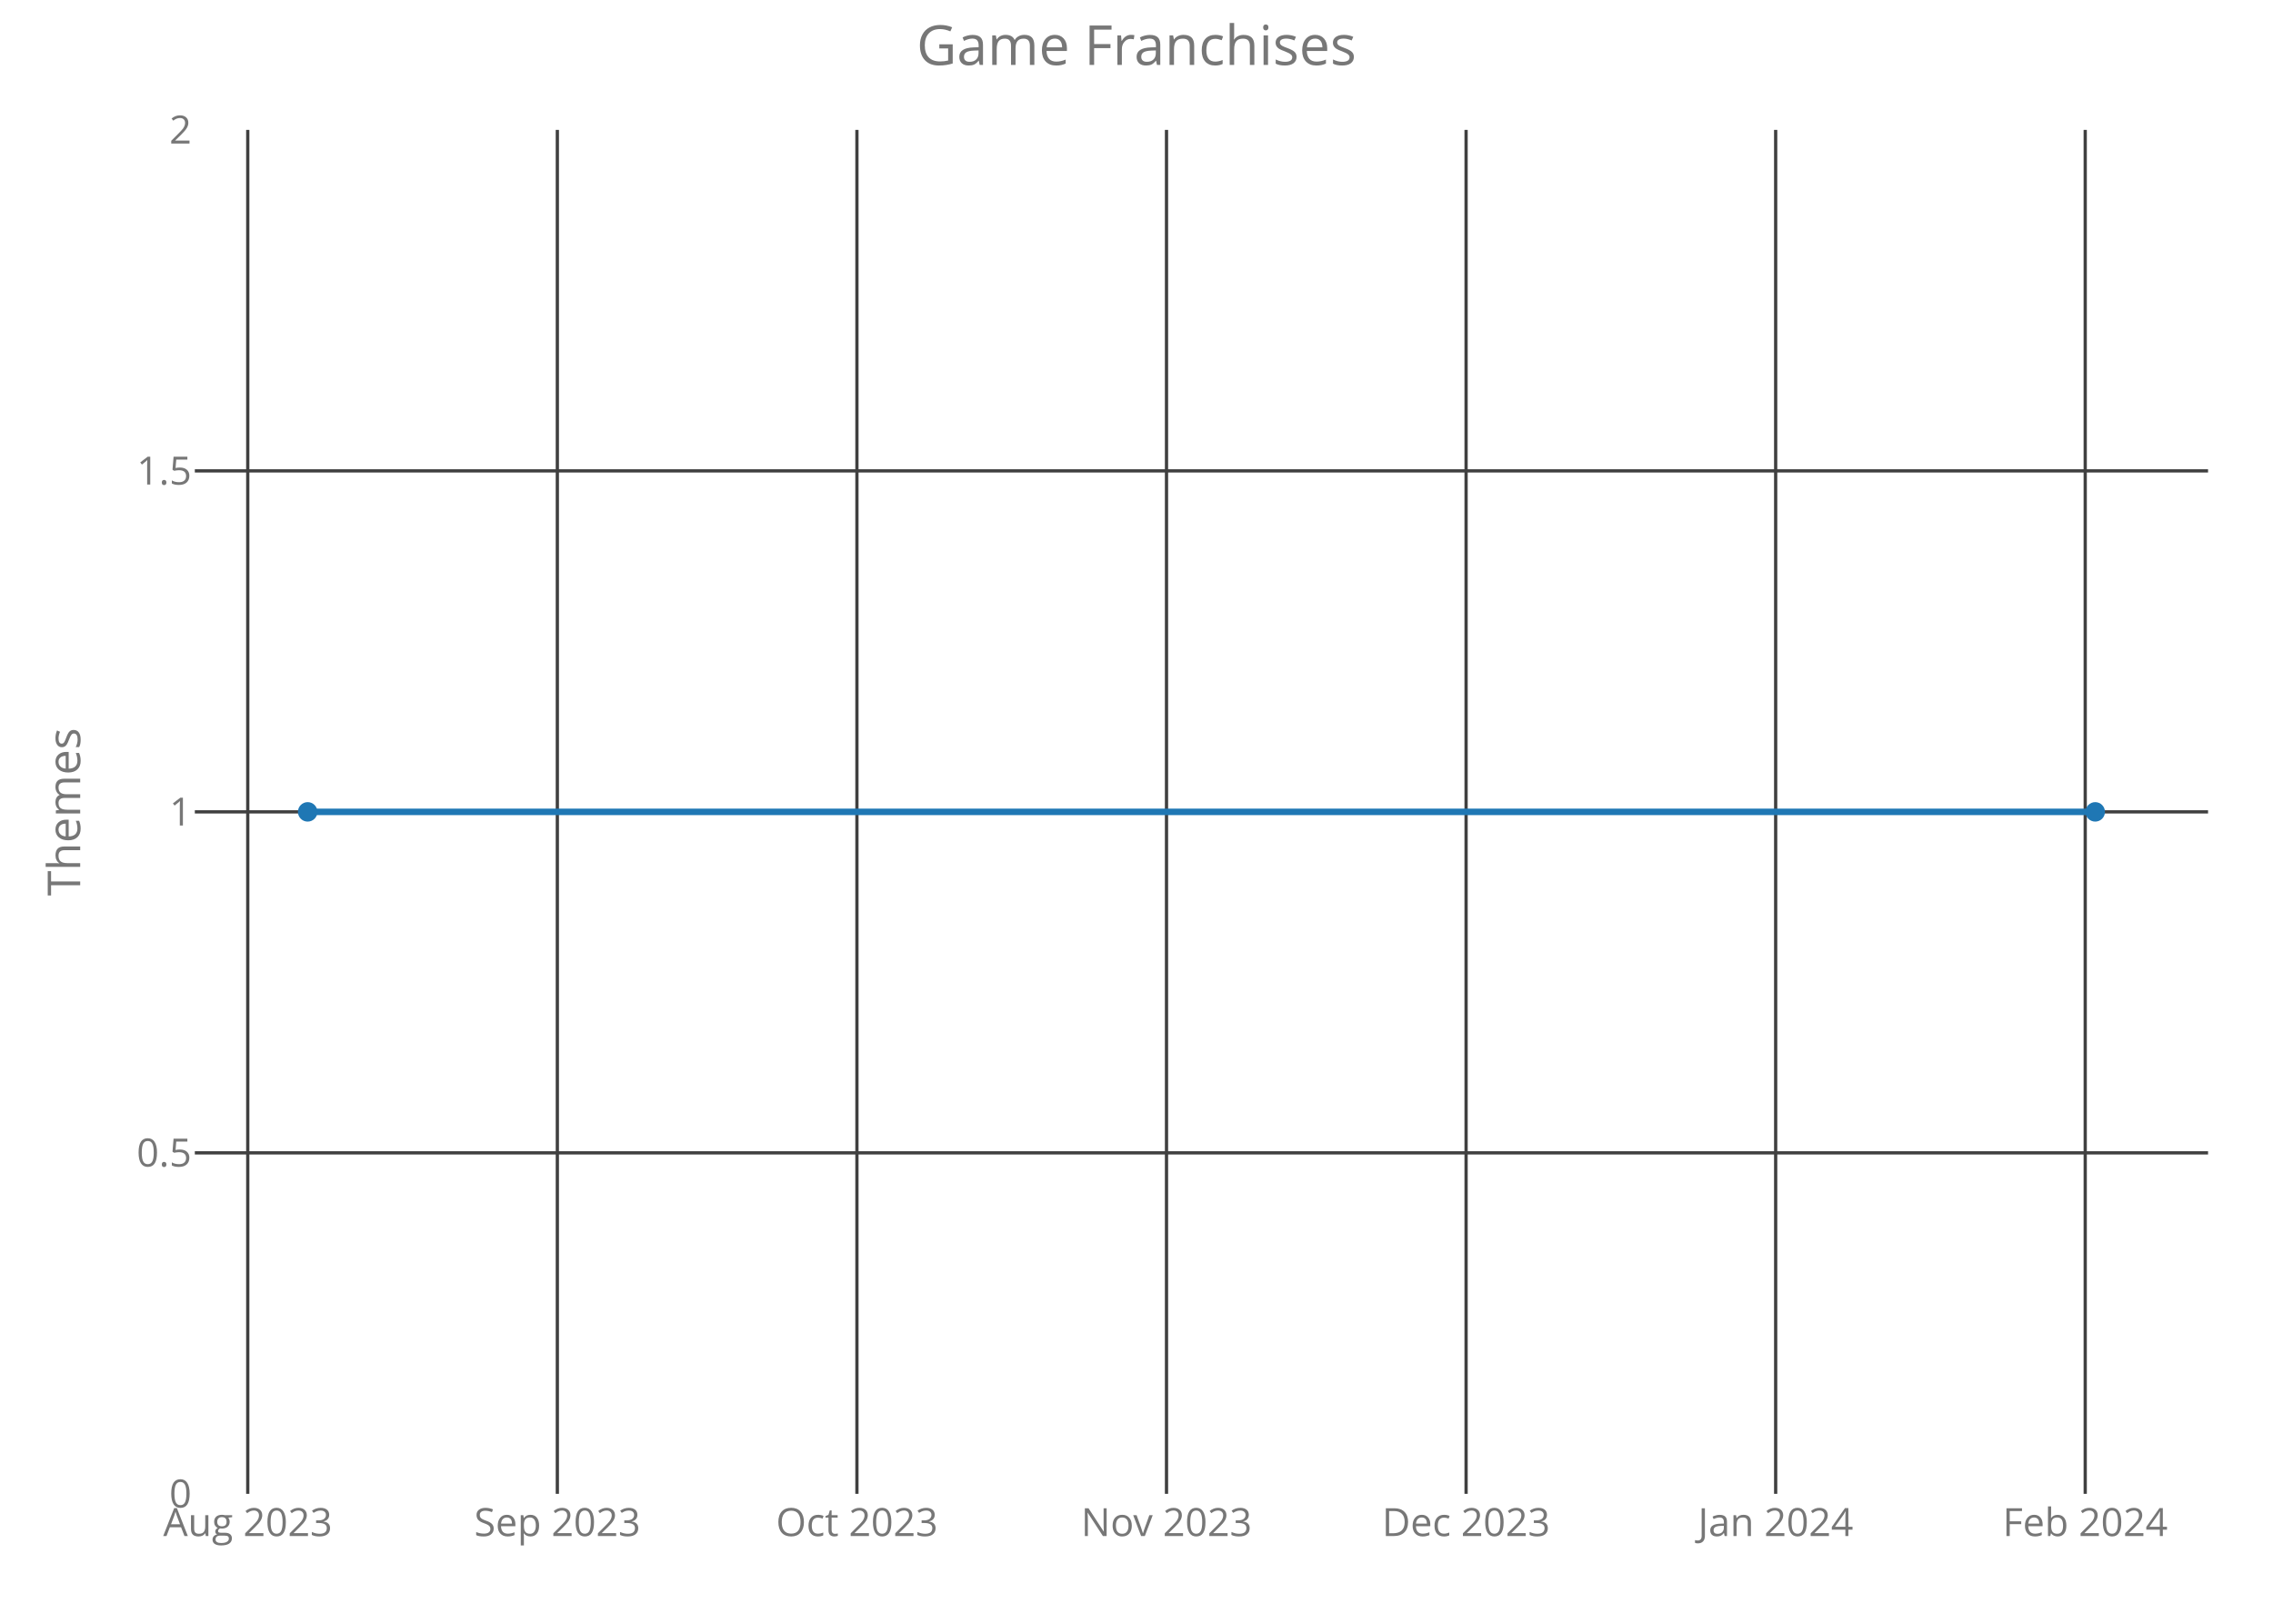
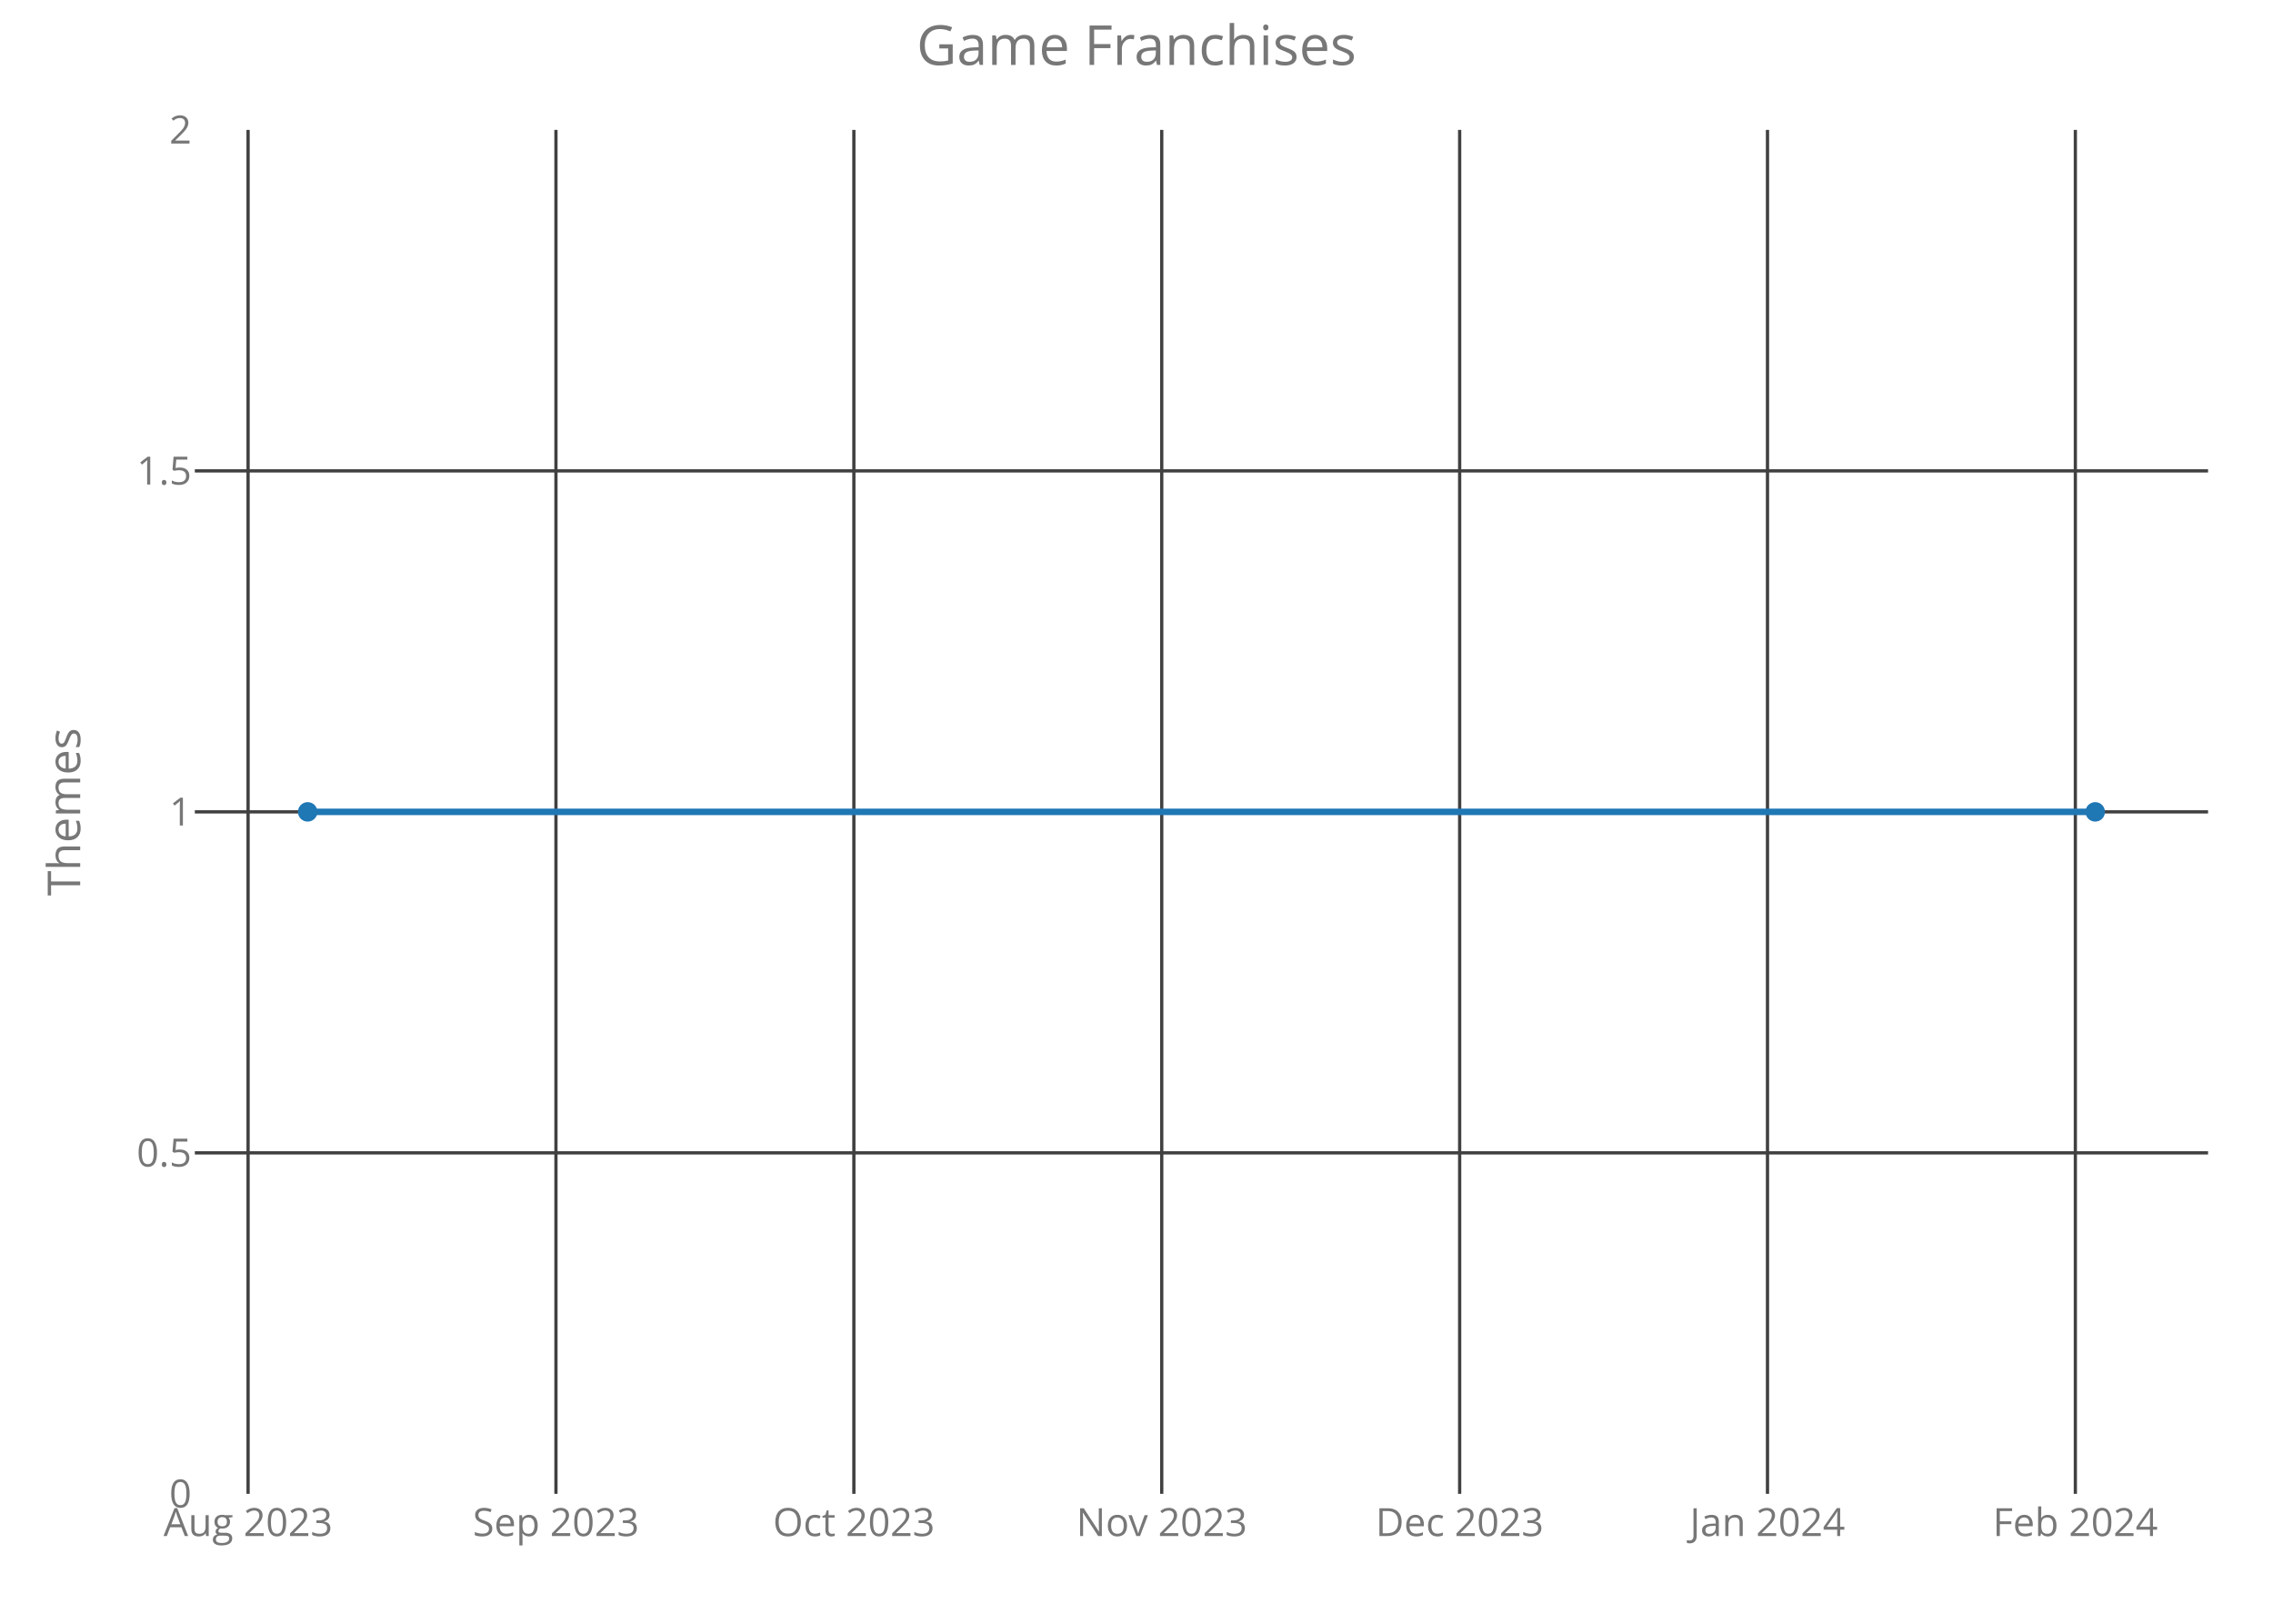
<svg xmlns="http://www.w3.org/2000/svg" class="main-svg" width="700" height="500" style="" viewBox="0 0 700 500">
  <rect x="0" y="0" width="700" height="500" style="fill: rgb(0, 0, 0); fill-opacity: 0;" />
-   <defs id="defs-1bceee">
+   <defs id="defs-9c7627">
    <g class="clips">
-       <clipPath id="clip1bceeexyplot" class="plotclip">
+       <clipPath id="clip9c7627xyplot" class="plotclip">
        <rect width="620" height="420" />
      </clipPath>
-       <clipPath class="axesclip" id="clip1bceeex">
+       <clipPath class="axesclip" id="clip9c7627x">
        <rect x="60" y="0" width="620" height="500" />
      </clipPath>
-       <clipPath class="axesclip" id="clip1bceeey">
+       <clipPath class="axesclip" id="clip9c7627y">
        <rect x="0" y="40" width="700" height="420" />
      </clipPath>
-       <clipPath class="axesclip" id="clip1bceeexy">
+       <clipPath class="axesclip" id="clip9c7627xy">
        <rect x="60" y="40" width="620" height="420" />
      </clipPath>
    </g>
    <g class="gradients" />
  </defs>
  <g class="bglayer">
    <rect class="bg" x="60" y="40" width="620" height="420" style="fill: rgb(0, 0, 0); fill-opacity: 0; stroke-width: 0;" />
  </g>
  <g class="layer-below">
    <g class="imagelayer" />
    <g class="shapelayer" />
  </g>
  <g class="cartesianlayer">
    <g class="subplot xy">
      <g class="layer-subplot">
        <g class="shapelayer" />
        <g class="imagelayer" />
      </g>
      <g class="gridlayer">
        <g class="x">
-           <path class="xgrid crisp" transform="translate(76.3,0)" d="M0,40v420" style="stroke: rgb(64, 64, 64); stroke-opacity: 1; stroke-width: 1px;" />
-           <path class="xgrid crisp" transform="translate(171.64,0)" d="M0,40v420" style="stroke: rgb(64, 64, 64); stroke-opacity: 1; stroke-width: 1px;" />
-           <path class="xgrid crisp" transform="translate(263.9,0)" d="M0,40v420" style="stroke: rgb(64, 64, 64); stroke-opacity: 1; stroke-width: 1px;" />
-           <path class="xgrid crisp" transform="translate(359.24,0)" d="M0,40v420" style="stroke: rgb(64, 64, 64); stroke-opacity: 1; stroke-width: 1px;" />
-           <path class="xgrid crisp" transform="translate(451.5,0)" d="M0,40v420" style="stroke: rgb(64, 64, 64); stroke-opacity: 1; stroke-width: 1px;" />
-           <path class="xgrid crisp" transform="translate(546.84,0)" d="M0,40v420" style="stroke: rgb(64, 64, 64); stroke-opacity: 1; stroke-width: 1px;" />
-           <path class="xgrid crisp" transform="translate(642.17,0)" d="M0,40v420" style="stroke: rgb(64, 64, 64); stroke-opacity: 1; stroke-width: 1px;" />
+           <path class="xgrid crisp" transform="translate(76.4,0)" d="M0,40v420" style="stroke: rgb(64, 64, 64); stroke-opacity: 1; stroke-width: 1px;" />
+           <path class="xgrid crisp" transform="translate(171.21,0)" d="M0,40v420" style="stroke: rgb(64, 64, 64); stroke-opacity: 1; stroke-width: 1px;" />
+           <path class="xgrid crisp" transform="translate(262.96,0)" d="M0,40v420" style="stroke: rgb(64, 64, 64); stroke-opacity: 1; stroke-width: 1px;" />
+           <path class="xgrid crisp" transform="translate(357.77,0)" d="M0,40v420" style="stroke: rgb(64, 64, 64); stroke-opacity: 1; stroke-width: 1px;" />
+           <path class="xgrid crisp" transform="translate(449.52,0)" d="M0,40v420" style="stroke: rgb(64, 64, 64); stroke-opacity: 1; stroke-width: 1px;" />
+           <path class="xgrid crisp" transform="translate(544.32,0)" d="M0,40v420" style="stroke: rgb(64, 64, 64); stroke-opacity: 1; stroke-width: 1px;" />
+           <path class="xgrid crisp" transform="translate(639.13,0)" d="M0,40v420" style="stroke: rgb(64, 64, 64); stroke-opacity: 1; stroke-width: 1px;" />
        </g>
        <g class="y">
          <path class="ygrid crisp" transform="translate(0,355)" d="M60,0h620" style="stroke: rgb(64, 64, 64); stroke-opacity: 1; stroke-width: 1px;" />
          <path class="ygrid crisp" transform="translate(0,250)" d="M60,0h620" style="stroke: rgb(64, 64, 64); stroke-opacity: 1; stroke-width: 1px;" />
          <path class="ygrid crisp" transform="translate(0,145)" d="M60,0h620" style="stroke: rgb(64, 64, 64); stroke-opacity: 1; stroke-width: 1px;" />
        </g>
      </g>
      <g class="zerolinelayer" />
      <path class="xlines-below crisp" d="M0,0" style="fill: none;" />
      <path class="ylines-below crisp" d="M0,0" style="fill: none;" />
      <g class="overlines-below" />
      <g class="xaxislayer-below">
        <g class="xtick">
-           <text text-anchor="middle" x="0" y="473" transform="translate(76.3,0)" style="font-family: 'Open Sans'; font-size: 12px; fill: rgb(119, 119, 119); fill-opacity: 1; white-space: pre;">Aug 2023</text>
+           <text text-anchor="middle" x="0" y="473" transform="translate(76.4,0)" style="font-family: 'Open Sans'; font-size: 12px; fill: rgb(119, 119, 119); fill-opacity: 1; white-space: pre;">Aug 2023</text>
        </g>
        <g class="xtick">
-           <text text-anchor="middle" x="0" y="473" transform="translate(171.64,0)" style="font-family: 'Open Sans'; font-size: 12px; fill: rgb(119, 119, 119); fill-opacity: 1; white-space: pre;">Sep 2023</text>
+           <text text-anchor="middle" x="0" y="473" transform="translate(171.21,0)" style="font-family: 'Open Sans'; font-size: 12px; fill: rgb(119, 119, 119); fill-opacity: 1; white-space: pre;">Sep 2023</text>
        </g>
        <g class="xtick">
-           <text text-anchor="middle" x="0" y="473" transform="translate(263.9,0)" style="font-family: 'Open Sans'; font-size: 12px; fill: rgb(119, 119, 119); fill-opacity: 1; white-space: pre;">Oct 2023</text>
+           <text text-anchor="middle" x="0" y="473" transform="translate(262.96,0)" style="font-family: 'Open Sans'; font-size: 12px; fill: rgb(119, 119, 119); fill-opacity: 1; white-space: pre;">Oct 2023</text>
        </g>
        <g class="xtick">
-           <text text-anchor="middle" x="0" y="473" transform="translate(359.24,0)" style="font-family: 'Open Sans'; font-size: 12px; fill: rgb(119, 119, 119); fill-opacity: 1; white-space: pre;">Nov 2023</text>
+           <text text-anchor="middle" x="0" y="473" transform="translate(357.77,0)" style="font-family: 'Open Sans'; font-size: 12px; fill: rgb(119, 119, 119); fill-opacity: 1; white-space: pre;">Nov 2023</text>
        </g>
        <g class="xtick">
-           <text text-anchor="middle" x="0" y="473" transform="translate(451.5,0)" style="font-family: 'Open Sans'; font-size: 12px; fill: rgb(119, 119, 119); fill-opacity: 1; white-space: pre;">Dec 2023</text>
+           <text text-anchor="middle" x="0" y="473" transform="translate(449.52,0)" style="font-family: 'Open Sans'; font-size: 12px; fill: rgb(119, 119, 119); fill-opacity: 1; white-space: pre;">Dec 2023</text>
        </g>
        <g class="xtick">
-           <text text-anchor="middle" x="0" y="473" transform="translate(546.84,0)" style="font-family: 'Open Sans'; font-size: 12px; fill: rgb(119, 119, 119); fill-opacity: 1; white-space: pre;">Jan 2024</text>
+           <text text-anchor="middle" x="0" y="473" transform="translate(544.32,0)" style="font-family: 'Open Sans'; font-size: 12px; fill: rgb(119, 119, 119); fill-opacity: 1; white-space: pre;">Jan 2024</text>
        </g>
        <g class="xtick">
-           <text text-anchor="middle" x="0" y="473" transform="translate(642.17,0)" style="font-family: 'Open Sans'; font-size: 12px; fill: rgb(119, 119, 119); fill-opacity: 1; white-space: pre;">Feb 2024</text>
+           <text text-anchor="middle" x="0" y="473" transform="translate(639.13,0)" style="font-family: 'Open Sans'; font-size: 12px; fill: rgb(119, 119, 119); fill-opacity: 1; white-space: pre;">Feb 2024</text>
        </g>
      </g>
      <g class="yaxislayer-below">
        <g class="ytick">
          <text text-anchor="end" x="59" y="4.2" transform="translate(0,460)" style="font-family: 'Open Sans'; font-size: 12px; fill: rgb(119, 119, 119); fill-opacity: 1; white-space: pre;">0</text>
        </g>
        <g class="ytick">
          <text text-anchor="end" x="59" y="4.2" transform="translate(0,355)" style="font-family: 'Open Sans'; font-size: 12px; fill: rgb(119, 119, 119); fill-opacity: 1; white-space: pre;">0.5</text>
        </g>
        <g class="ytick">
          <text text-anchor="end" x="59" y="4.2" transform="translate(0,250)" style="font-family: 'Open Sans'; font-size: 12px; fill: rgb(119, 119, 119); fill-opacity: 1; white-space: pre;">1</text>
        </g>
        <g class="ytick">
          <text text-anchor="end" x="59" y="4.2" transform="translate(0,145)" style="font-family: 'Open Sans'; font-size: 12px; fill: rgb(119, 119, 119); fill-opacity: 1; white-space: pre;">1.5</text>
        </g>
        <g class="ytick">
          <text text-anchor="end" x="59" y="4.2" transform="translate(0,40)" style="font-family: 'Open Sans'; font-size: 12px; fill: rgb(119, 119, 119); fill-opacity: 1; white-space: pre;">2</text>
        </g>
      </g>
      <g class="overaxes-below" />
-       <g class="plot" transform="translate(60,40)" clip-path="url('#clip1bceeexyplot')">
+       <g class="plot" transform="translate(60,40)" clip-path="url('#clip9c7627xyplot')">
        <g class="scatterlayer mlayer">
-           <g class="trace scatter trace41eb48" style="stroke-miterlimit: 2; opacity: 1;">
+           <g class="trace scatter traced19d1d" style="stroke-miterlimit: 2; opacity: 1;">
            <g class="fills" />
            <g class="errorbars" />
            <g class="lines">
              <path class="js-line" d="M34.75,210L585.25,210" style="vector-effect: non-scaling-stroke; fill: none; stroke: rgb(31, 119, 180); stroke-opacity: 1; stroke-width: 2px; opacity: 1;" />
            </g>
            <g class="points">
              <path class="point" transform="translate(34.75,210)" d="M3,0A3,3 0 1,1 0,-3A3,3 0 0,1 3,0Z" style="opacity: 1; stroke-width: 0px; fill: rgb(31, 119, 180); fill-opacity: 1;" />
              <path class="point" transform="translate(585.25,210)" d="M3,0A3,3 0 1,1 0,-3A3,3 0 0,1 3,0Z" style="opacity: 1; stroke-width: 0px; fill: rgb(31, 119, 180); fill-opacity: 1;" />
            </g>
            <g class="text" />
          </g>
        </g>
      </g>
      <g class="overplot" />
      <path class="xlines-above" />
      <path class="ylines-above" />
      <g class="overlines-above" />
      <g class="xaxislayer-above" />
      <g class="yaxislayer-above" />
      <g class="overaxes-above" />
    </g>
  </g>
  <g class="polarlayer" />
  <g class="ternarylayer" />
  <g class="geolayer" />
  <g class="funnelarealayer" />
  <g class="pielayer" />
  <g class="treemaplayer" />
  <g class="sunburstlayer" />
  <g class="glimages" />
-   <defs id="topdefs-1bceee">
+   <defs id="topdefs-9c7627">
    <g class="clips" />
  </defs>
  <g class="layer-above">
    <g class="imagelayer" />
    <g class="shapelayer" />
  </g>
  <g class="infolayer">
    <g class="g-gtitle">
      <text class="gtitle" x="350" y="20" text-anchor="middle" dy="0em" style="font-family: 'Open Sans'; font-size: 17px; fill: rgb(119, 119, 119); opacity: 1; font-weight: normal; white-space: pre;">Game Franchises</text>
    </g>
    <g class="g-xtitle" />
    <g class="g-ytitle">
      <text class="ytitle" transform="rotate(-90,24.7,250)" x="24.7" y="250" text-anchor="middle" style="font-family: 'Open Sans'; font-size: 14px; fill: rgb(119, 119, 119); opacity: 1; font-weight: normal; white-space: pre;">Themes</text>
    </g>
  </g>
</svg>
